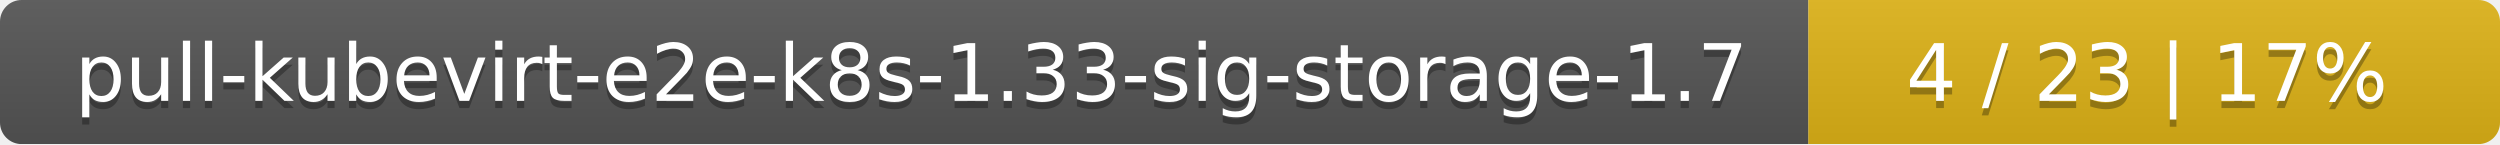
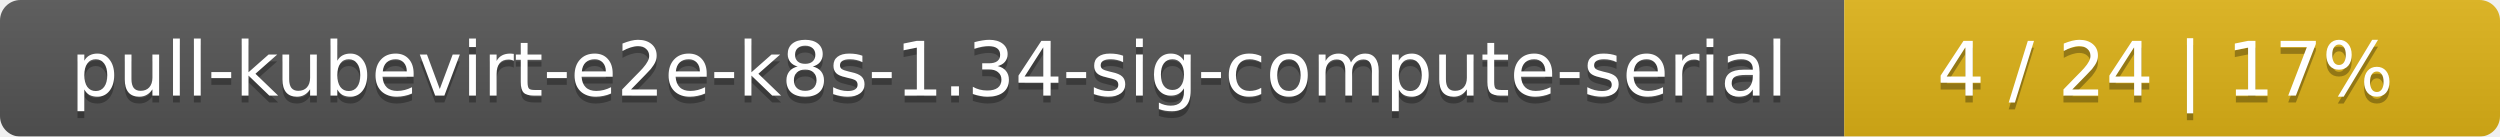
- <svg xmlns="http://www.w3.org/2000/svg" width="347" height="20">
+ <svg xmlns="http://www.w3.org/2000/svg" width="366" height="20">
  <linearGradient id="smooth" x2="0" y2="100%">
    <stop offset="0" stop-color="#bbb" stop-opacity=".1" />
    <stop offset="1" stop-opacity=".1" />
  </linearGradient>
  <mask id="round">
-     <rect width="347" height="20" rx="3" fill="#fff" />
+     <rect width="366" height="20" rx="3" fill="#fff" />
  </mask>
  <g mask="url(#round)">
-     <rect width="251" height="20" fill="#555" />
-     <rect x="251" width="96" height="20" fill="#dfb317" />
-     <rect width="347" height="20" fill="url(#smooth)" />
+     <rect width="270" height="20" fill="#555" />
+     <rect x="270" width="96" height="20" fill="#dfb317" />
+     <rect width="366" height="20" fill="url(#smooth)" />
  </g>
  <g fill="#fff" text-anchor="middle" font-family="DejaVu Sans,Verdana,Geneva,sans-serif" font-size="11">
-     <text x="126.5" y="15" fill="#010101" fill-opacity=".3">pull-kubevirt-e2e-k8s-1.33-sig-storage-1.7</text>
-     <text x="126.5" y="14">pull-kubevirt-e2e-k8s-1.33-sig-storage-1.7</text>
-     <text x="298" y="15" fill="#010101" fill-opacity=".3">4 / 23    |    17%</text>
-     <text x="298" y="14">4 / 23    |    17%</text>
+     <text x="136" y="15" fill="#010101" fill-opacity=".3">pull-kubevirt-e2e-k8s-1.34-sig-compute-serial</text>
+     <text x="136" y="14">pull-kubevirt-e2e-k8s-1.34-sig-compute-serial</text>
+     <text x="317" y="15" fill="#010101" fill-opacity=".3">4 / 24    |    17%</text>
+     <text x="317" y="14">4 / 24    |    17%</text>
  </g>
</svg>
